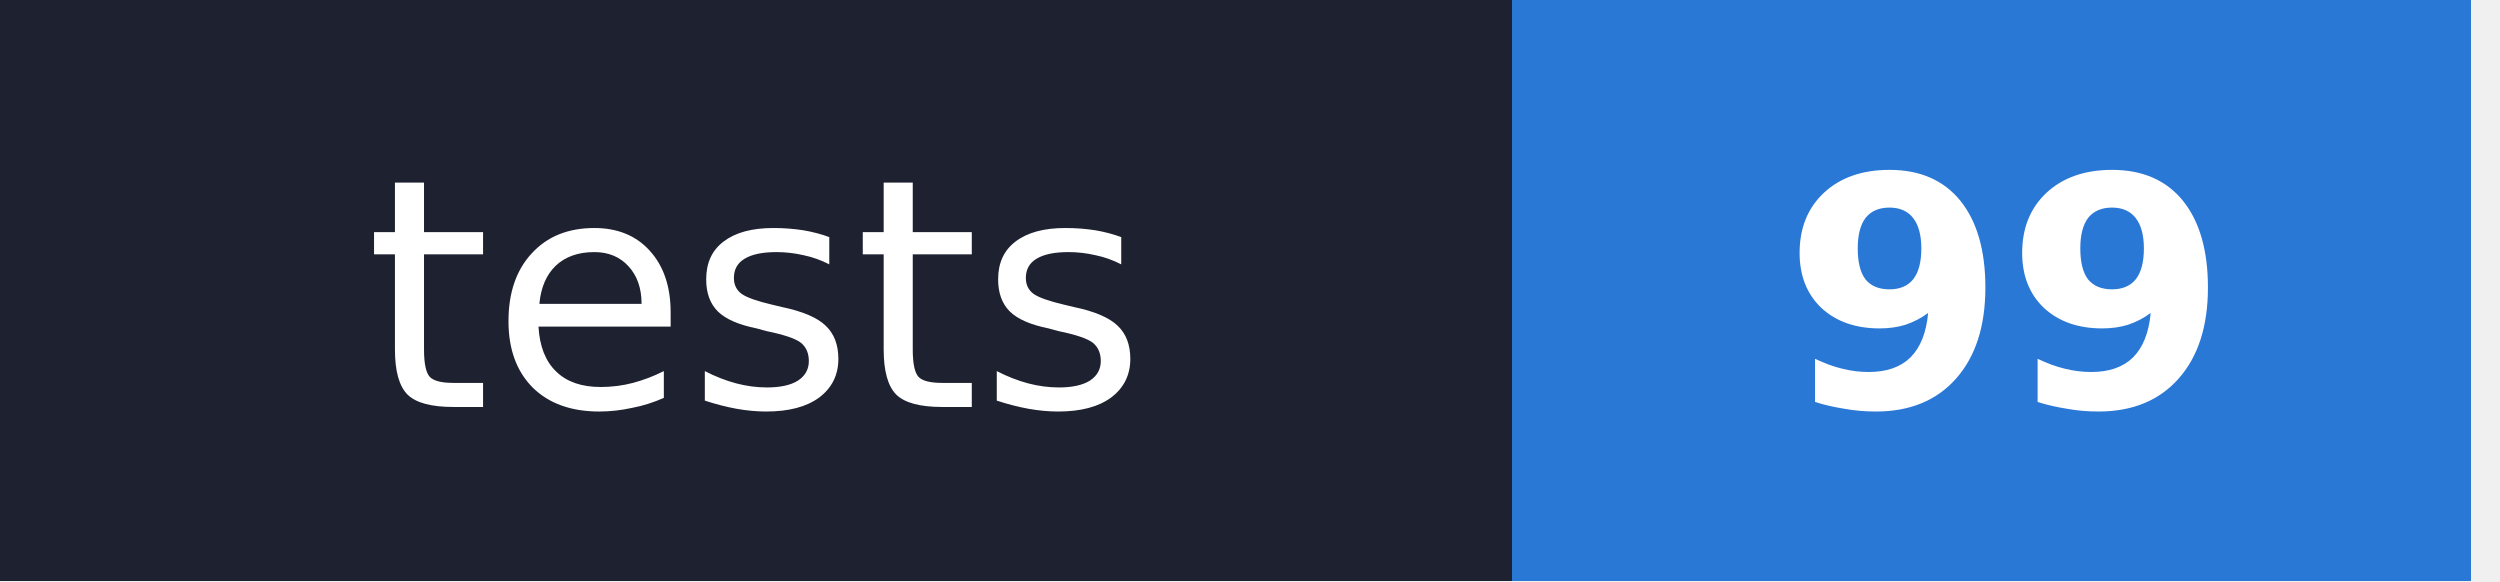
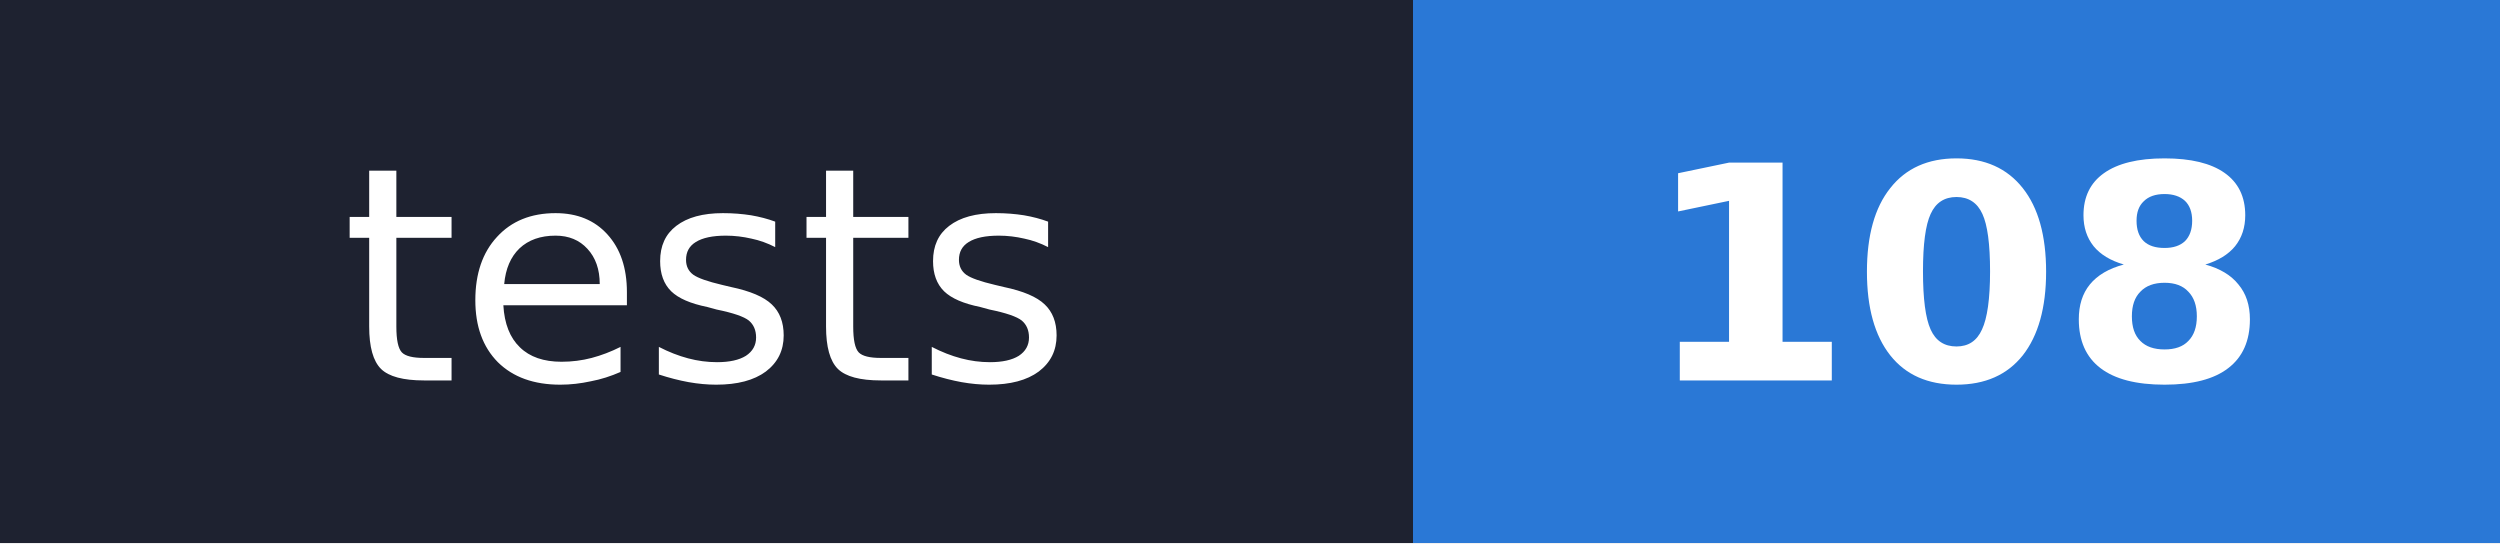
- <svg xmlns="http://www.w3.org/2000/svg" width="86" height="20" role="img" aria-label="tests: 99">
+ <svg xmlns="http://www.w3.org/2000/svg" width="92" height="20" role="img" aria-label="tests: 108">
  <g shape-rendering="crispEdges">
    <rect width="52" height="20" fill="#1e2230" />
-     <rect x="52" width="33" height="20" fill="#2a78d6" />
+     <rect x="52" width="40" height="20" fill="#2a78d6" />
  </g>
  <g fill="#fff" text-anchor="middle" font-size="11" font-family="Verdana,DejaVu Sans,Geneva,sans-serif">
    <text x="26" y="14">tests</text>
-     <text x="69" y="14" font-weight="600">99</text>
+     <text x="72" y="14" font-weight="600">108</text>
  </g>
</svg>
